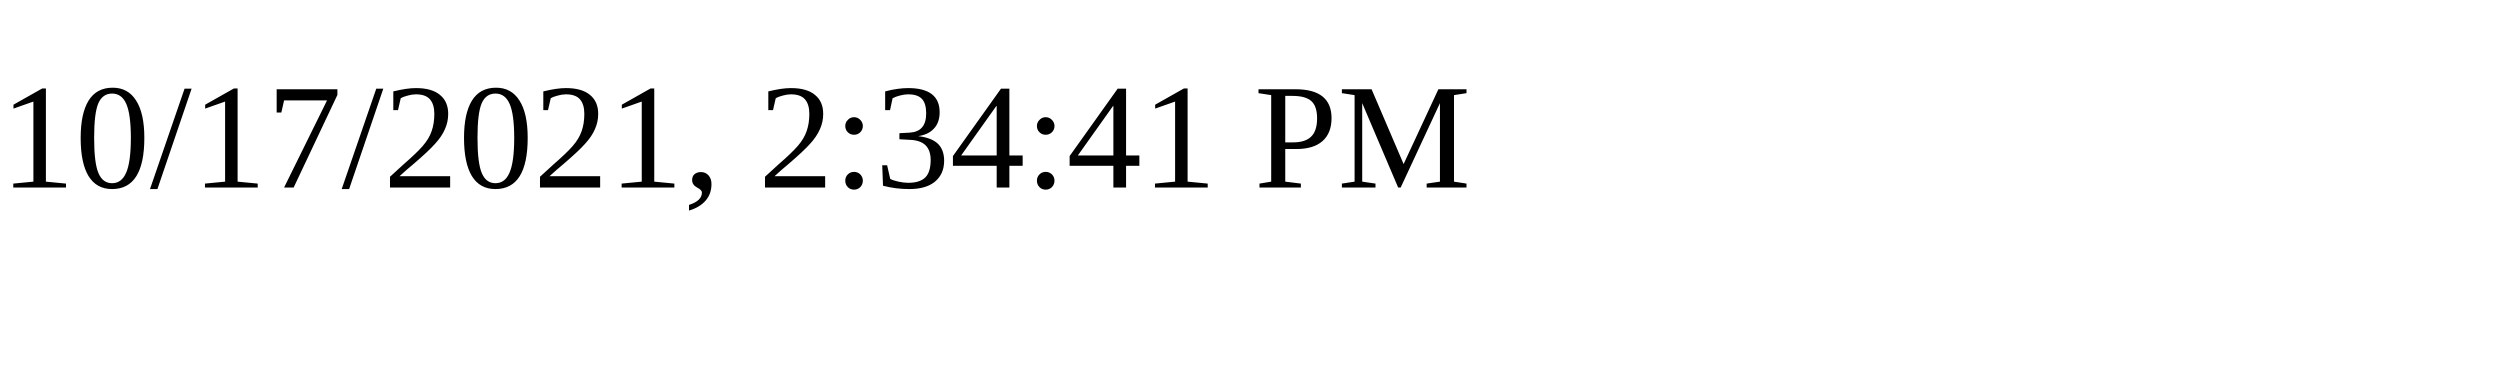
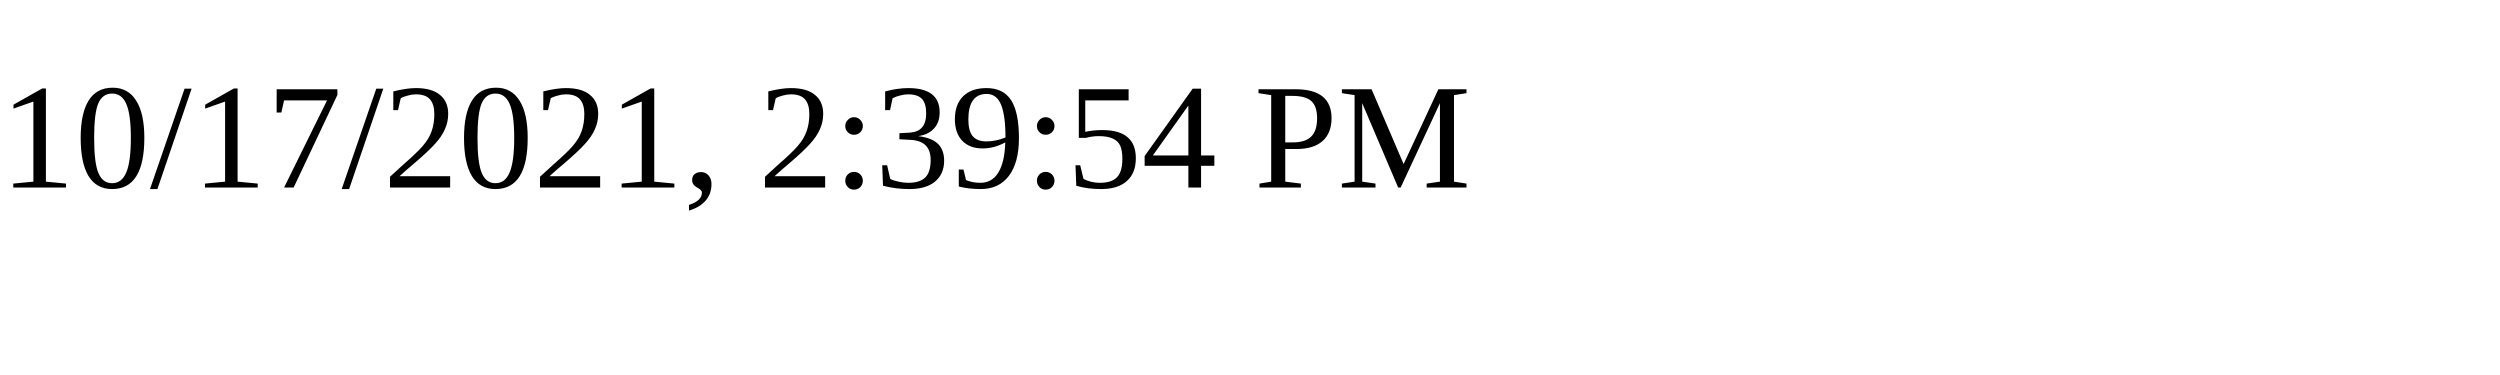
<svg xmlns="http://www.w3.org/2000/svg" height="30" width="200">
-   <text x="0" y="15">10/17/2021, 2:34:41 PM</text>
+   <text x="0" y="15">10/17/2021, 2:39:54 PM</text>
</svg>
